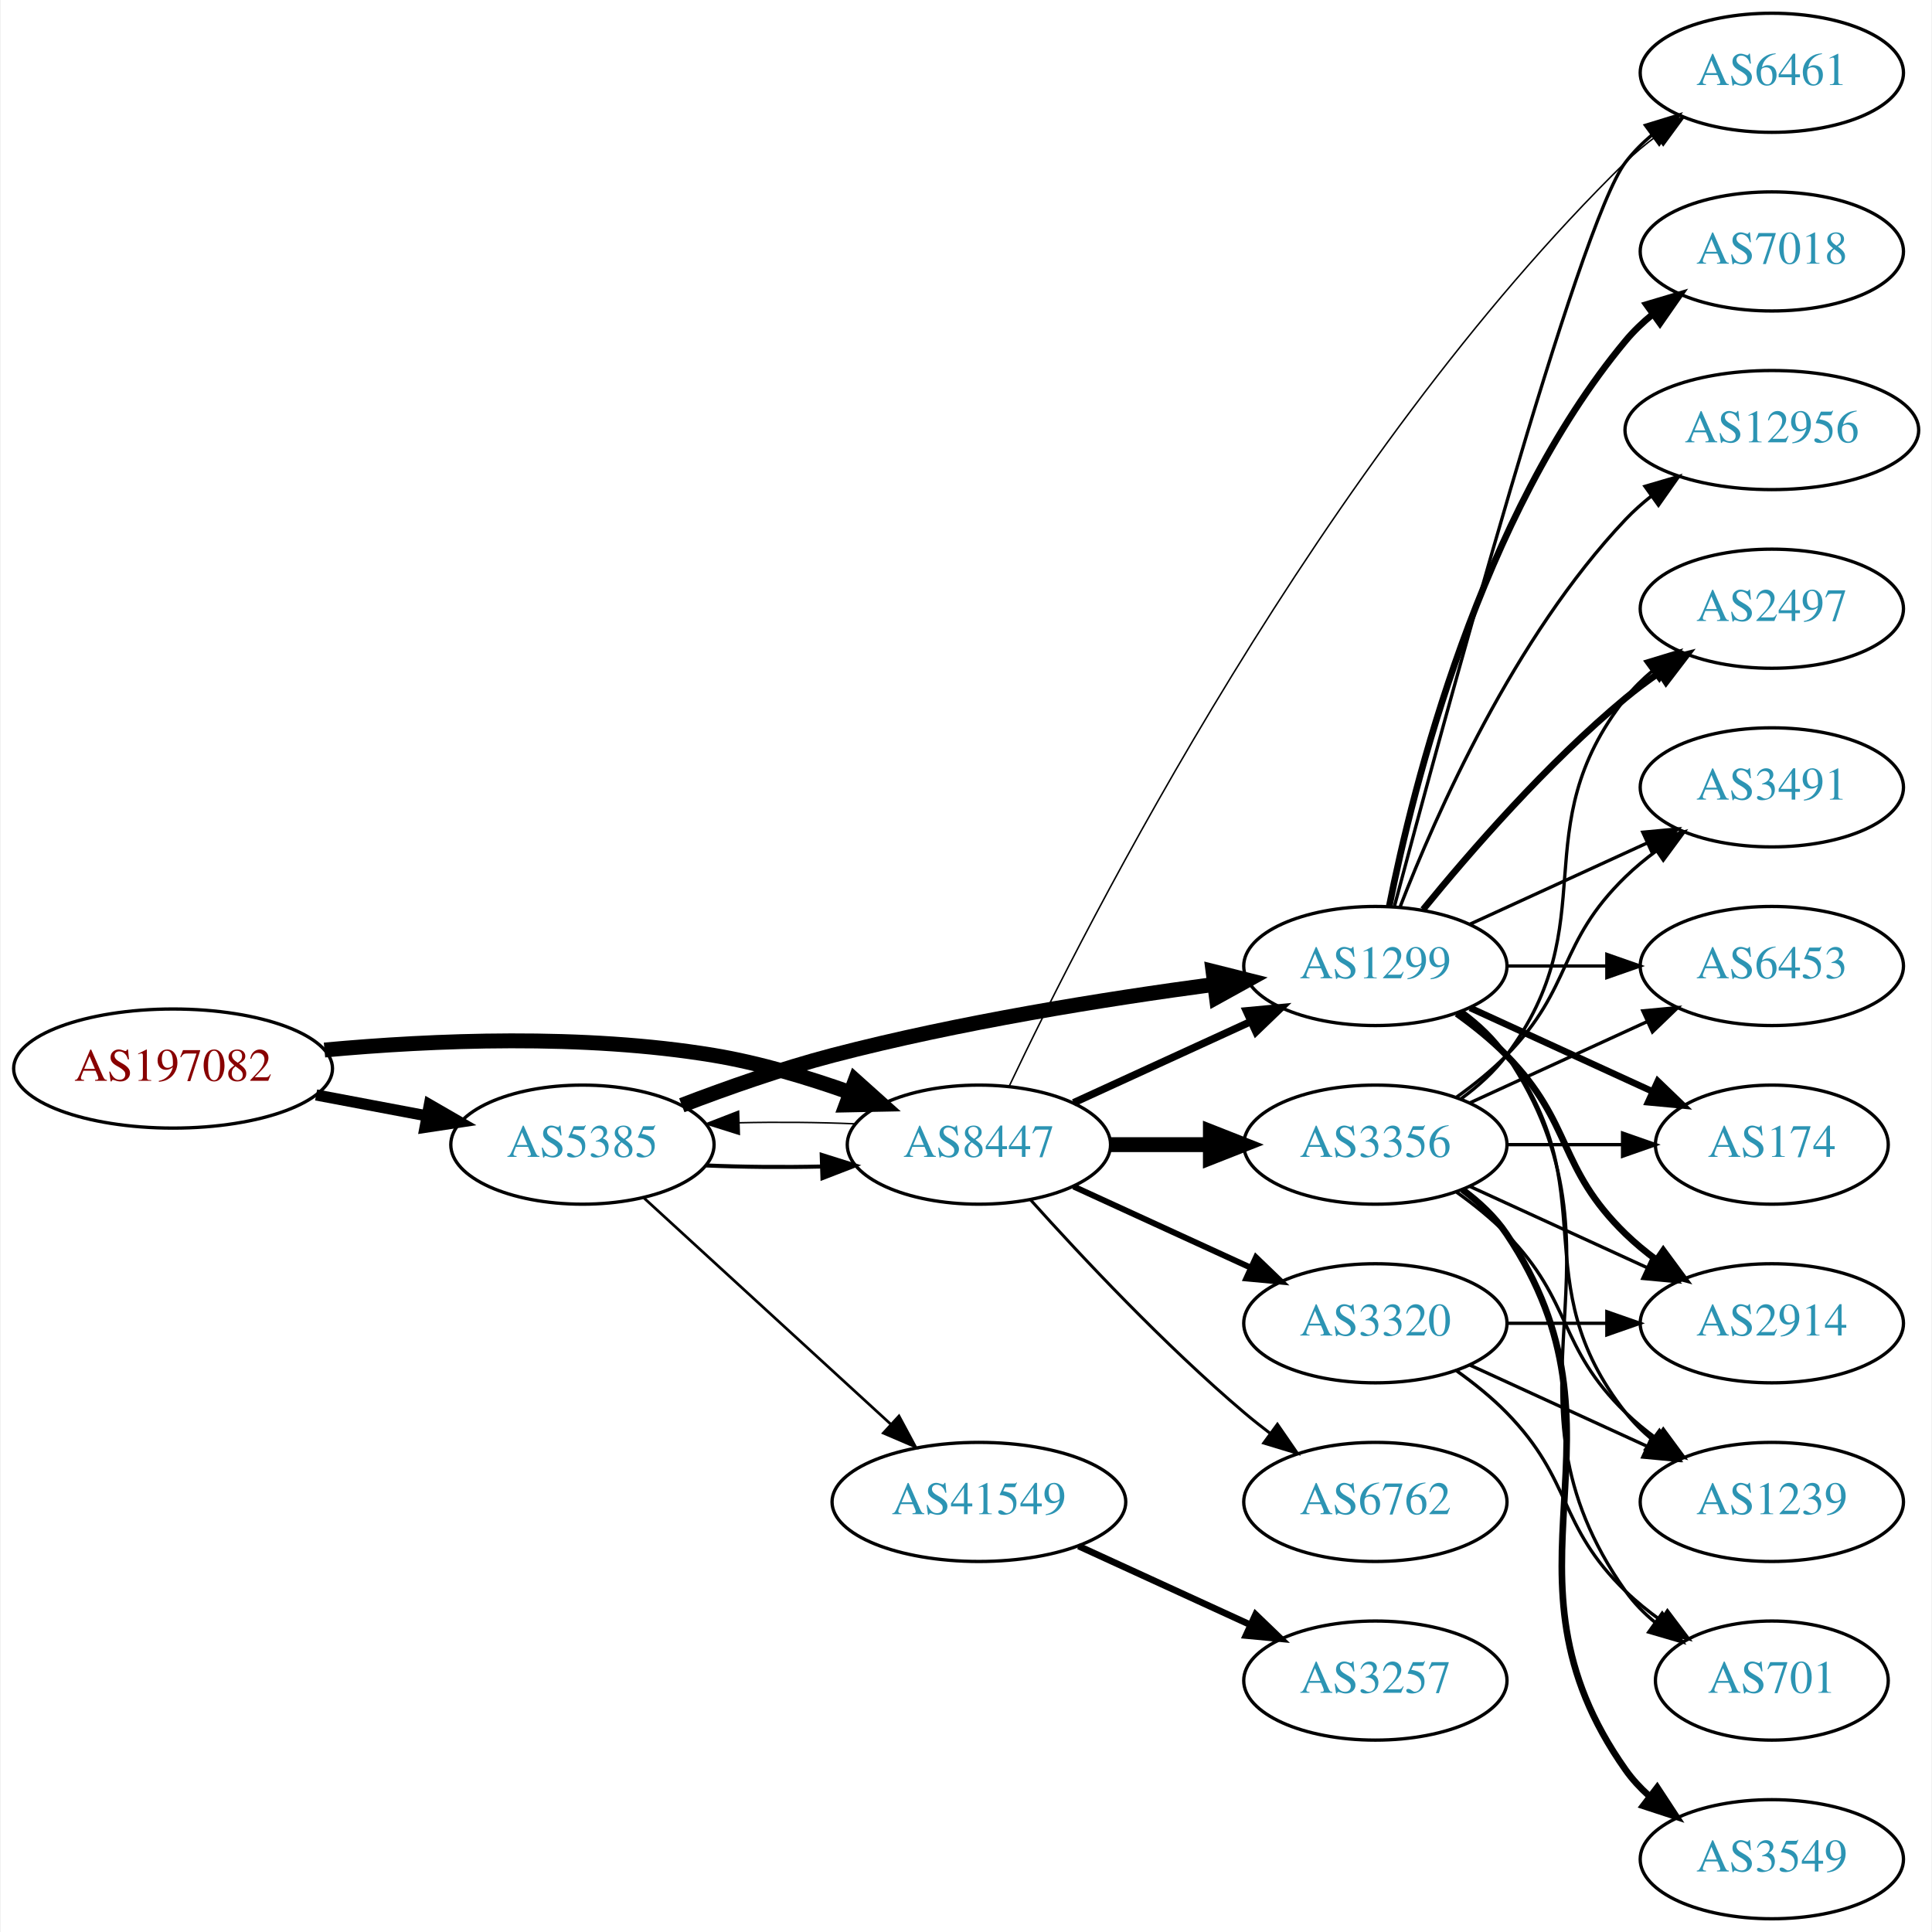
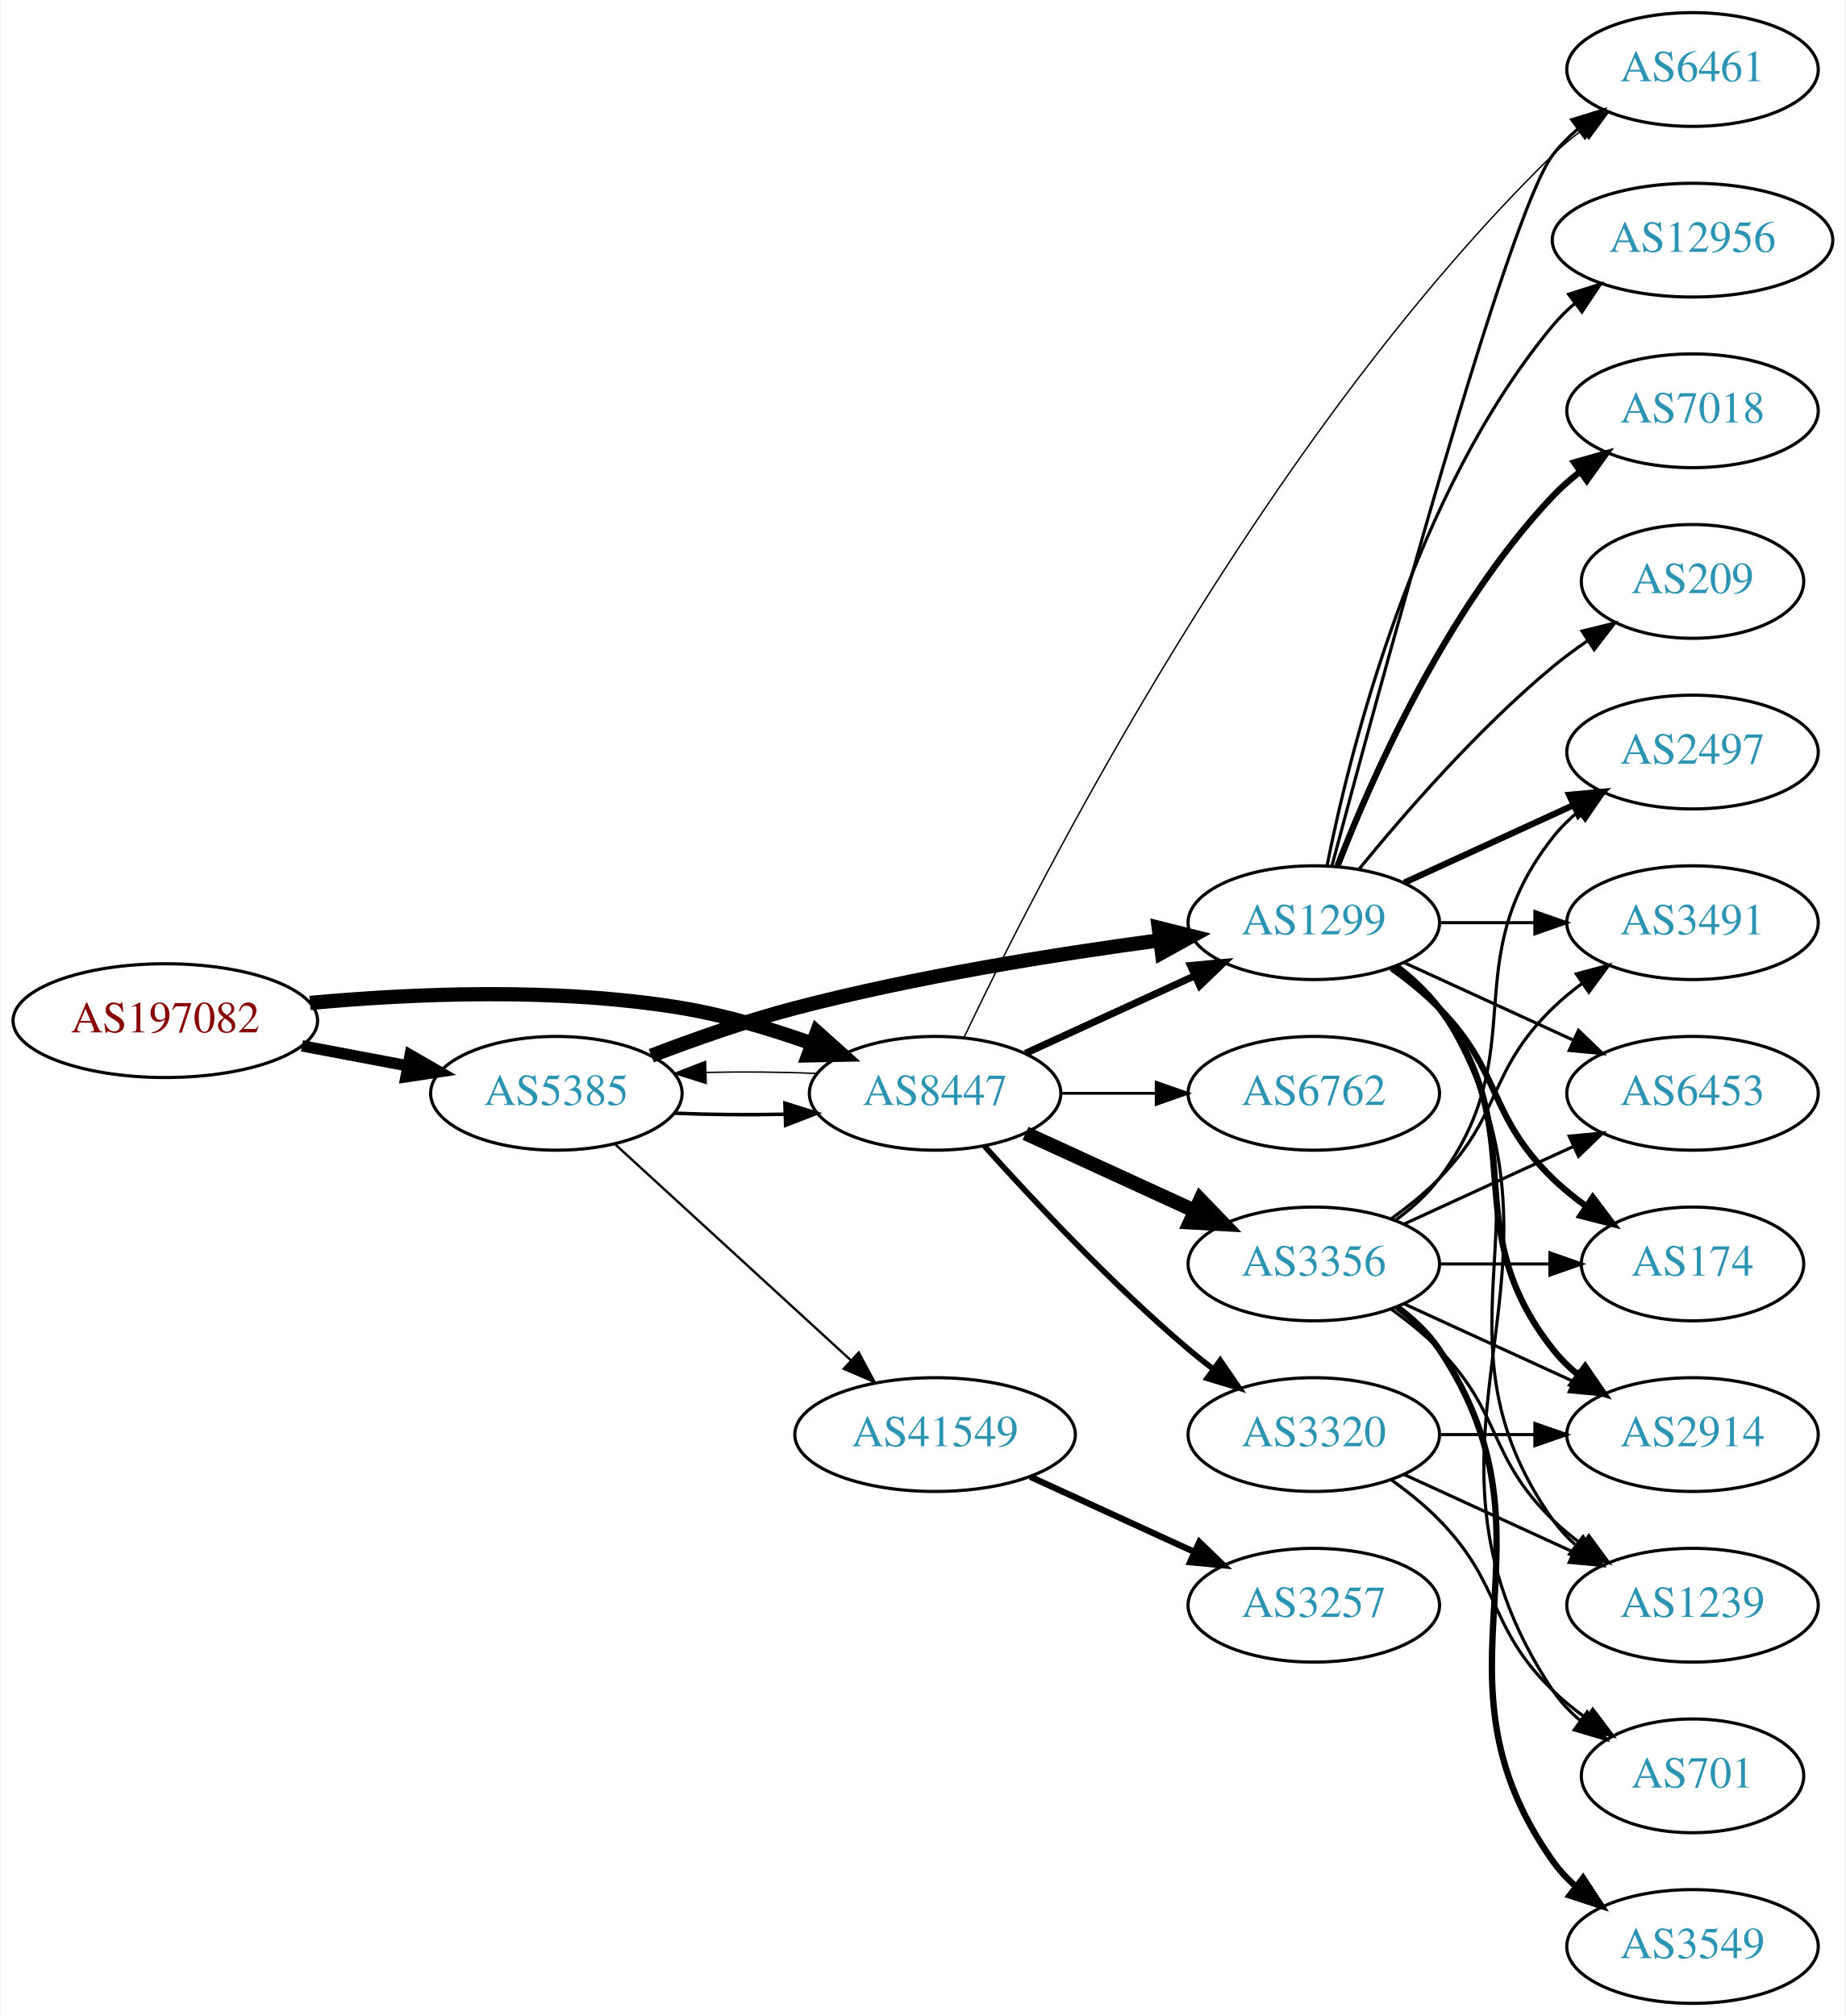
- <svg xmlns="http://www.w3.org/2000/svg" xmlns:xlink="http://www.w3.org/1999/xlink" width="584pt" height="584pt" viewBox="0.00 0.00 583.56 584.00">
-   <g id="graph0" class="graph" transform="scale(1 1) rotate(0) translate(4 580)">
-     <polygon fill="white" stroke="none" points="-4,4 -4,-580 579.562,-580 579.562,4 -4,4" />
+ <svg xmlns="http://www.w3.org/2000/svg" xmlns:xlink="http://www.w3.org/1999/xlink" width="584pt" height="638pt" viewBox="0.00 0.00 583.56 638.00">
+   <g id="graph0" class="graph" transform="scale(1 1) rotate(0) translate(4 634)">
+     <polygon fill="white" stroke="none" points="-4,4 -4,-634 579.562,-634 579.562,4 -4,4" />
    <g id="node1" class="node">
      <g id="a_node1">
        <a xlink:href="/asn/197082" xlink:title="AS197082 ~ Zuers.net Betriebs GmbH [AT]">
-           <ellipse fill="#ffffff" stroke="black" cx="48.096" cy="-257" rx="48.192" ry="18" />
-           <text text-anchor="middle" x="48.096" y="-253.3" font-family="Times,serif" font-size="14.00" fill="#880000">AS197082</text>
+           <ellipse fill="#ffffff" stroke="black" cx="48.096" cy="-311" rx="48.192" ry="18" />
+           <text text-anchor="middle" x="48.096" y="-307.3" font-family="Times,serif" font-size="14.00" fill="#880000">AS197082</text>
        </a>
      </g>
    </g>
    <g id="node2" class="node">
      <g id="a_node2">
        <a xlink:href="/asn/5385" xlink:title="AS5385 ~ Russmedia IT GmbH [AT]">
-           <ellipse fill="#ffffff" stroke="black" cx="171.838" cy="-234" rx="39.794" ry="18" />
-           <text text-anchor="middle" x="171.838" y="-230.3" font-family="Times,serif" font-size="14.00" fill="#2c94b3">AS5385</text>
+           <ellipse fill="#ffffff" stroke="black" cx="171.838" cy="-288" rx="39.794" ry="18" />
+           <text text-anchor="middle" x="171.838" y="-284.3" font-family="Times,serif" font-size="14.00" fill="#2c94b3">AS5385</text>
        </a>
      </g>
    </g>
    <g id="edge1" class="edge">
-       <path fill="none" stroke="black" stroke-width="3.375" d="M91.334,-249.02C102.165,-246.974 113.868,-244.763 124.877,-242.683" />
-       <polygon fill="black" stroke="black" stroke-width="3.375" points="125.571,-246.114 134.748,-240.818 124.272,-239.236 125.571,-246.114" />
+       <path fill="none" stroke="black" stroke-width="3.6" d="M91.334,-303.02C102.165,-300.974 113.868,-298.763 124.877,-296.683" />
+       <polygon fill="black" stroke="black" stroke-width="3.6" points="125.571,-300.114 134.748,-294.818 124.272,-293.236 125.571,-300.114" />
    </g>
    <g id="node3" class="node">
      <g id="a_node3">
        <a xlink:href="/asn/8447" xlink:title="AS8447 ~ A1 Telekom Austria AG [AT]">
-           <ellipse fill="#ffffff" stroke="black" cx="291.681" cy="-234" rx="39.794" ry="18" />
-           <text text-anchor="middle" x="291.681" y="-230.3" font-family="Times,serif" font-size="14.00" fill="#2c94b3">AS8447</text>
+           <ellipse fill="#ffffff" stroke="black" cx="291.681" cy="-288" rx="39.794" ry="18" />
+           <text text-anchor="middle" x="291.681" y="-284.3" font-family="Times,serif" font-size="14.00" fill="#2c94b3">AS8447</text>
        </a>
      </g>
    </g>
    <g id="edge2" class="edge">
-       <path fill="none" stroke="black" stroke-width="4.5" d="M93.867,-262.601C126.657,-265.616 172.117,-267.526 211.484,-261 225.302,-258.709 239.946,-254.314 252.834,-249.724" />
-       <polygon fill="black" stroke="black" stroke-width="4.5" points="254.3,-253.38 262.304,-246.208 251.559,-245.997 254.3,-253.38" />
+       <path fill="none" stroke="black" stroke-width="4.5" d="M93.867,-316.601C126.657,-319.616 172.117,-321.526 211.484,-315 225.302,-312.709 239.946,-308.314 252.834,-303.724" />
+       <polygon fill="black" stroke="black" stroke-width="4.5" points="254.3,-307.38 262.304,-300.208 251.559,-299.997 254.3,-307.38" />
    </g>
    <g id="edge4" class="edge">
-       <path fill="none" stroke="black" stroke-width="1.227" d="M209.156,-227.712C220.245,-227.236 232.592,-227.128 244.255,-227.387" />
-       <polygon fill="black" stroke="black" stroke-width="1.227" points="244.172,-230.886 254.279,-227.709 244.397,-223.889 244.172,-230.886" />
+       <path fill="none" stroke="black" stroke-width="1.125" d="M209.156,-281.712C220.245,-281.236 232.592,-281.128 244.255,-281.387" />
+       <polygon fill="black" stroke="black" stroke-width="1.125" points="244.172,-284.886 254.279,-281.709 244.397,-277.889 244.172,-284.886" />
    </g>
    <g id="node4" class="node">
      <g id="a_node4">
        <a xlink:href="/asn/1299" xlink:title="AS1299 ~ Telia Carrier [EU]">
-           <ellipse fill="#ffffff" stroke="black" cx="411.523" cy="-288" rx="39.794" ry="18" />
-           <text text-anchor="middle" x="411.523" y="-284.3" font-family="Times,serif" font-size="14.00" fill="#2c94b3">AS1299</text>
+           <ellipse fill="#ffffff" stroke="black" cx="411.523" cy="-342" rx="39.794" ry="18" />
+           <text text-anchor="middle" x="411.523" y="-338.3" font-family="Times,serif" font-size="14.00" fill="#2c94b3">AS1299</text>
        </a>
      </g>
    </g>
    <g id="edge3" class="edge">
-       <path fill="none" stroke="black" stroke-width="4.5" d="M201.873,-245.903C215.53,-251.138 232.151,-256.993 247.484,-261 285.683,-270.981 329.923,-278.033 362.674,-282.421" />
-       <polygon fill="black" stroke="black" stroke-width="4.5" points="362.456,-286.364 372.881,-283.753 363.475,-278.555 362.456,-286.364" />
+       <path fill="none" stroke="black" stroke-width="4.5" d="M201.873,-299.903C215.53,-305.138 232.151,-310.993 247.484,-315 285.683,-324.981 329.923,-332.033 362.674,-336.421" />
+       <polygon fill="black" stroke="black" stroke-width="4.5" points="362.456,-340.364 372.881,-337.753 363.475,-332.555 362.456,-340.364" />
    </g>
    <g id="node5" class="node">
      <g id="a_node5">
        <a xlink:href="/asn/41549" xlink:title="AS41549 ~ EWB-Cable-Network-AS [CH]">
-           <ellipse fill="#ffffff" stroke="black" cx="291.681" cy="-126" rx="44.393" ry="18" />
-           <text text-anchor="middle" x="291.681" y="-122.3" font-family="Times,serif" font-size="14.00" fill="#2c94b3">AS41549</text>
+           <ellipse fill="#ffffff" stroke="black" cx="291.681" cy="-180" rx="44.393" ry="18" />
+           <text text-anchor="middle" x="291.681" y="-176.3" font-family="Times,serif" font-size="14.00" fill="#2c94b3">AS41549</text>
        </a>
      </g>
    </g>
    <g id="edge5" class="edge">
-       <path fill="none" stroke="black" stroke-width="0.818" d="M190.48,-217.831C210.238,-199.724 242.44,-170.211 264.992,-149.543" />
-       <polygon fill="black" stroke="black" stroke-width="0.818" points="267.522,-151.971 272.53,-142.635 262.793,-146.811 267.522,-151.971" />
+       <path fill="none" stroke="black" stroke-width="0.75" d="M190.48,-271.831C210.238,-253.724 242.44,-224.211 264.992,-203.543" />
+       <polygon fill="black" stroke="black" stroke-width="0.75" points="267.522,-205.971 272.53,-196.635 262.793,-200.811 267.522,-205.971" />
+     </g>
+     <g id="edge22" class="edge">
+       <path fill="none" stroke="black" stroke-width="0.45" d="M254.279,-294.291C243.184,-294.765 230.835,-294.872 219.176,-294.611" />
+       <polygon fill="black" stroke="black" stroke-width="0.45" points="219.264,-291.112 209.156,-294.288 219.038,-298.109 219.264,-291.112" />
    </g>
    <g id="edge20" class="edge">
-       <path fill="none" stroke="black" stroke-width="0.45" d="M254.279,-240.291C243.184,-240.765 230.835,-240.872 219.176,-240.611" />
-       <polygon fill="black" stroke="black" stroke-width="0.45" points="219.264,-237.112 209.156,-240.288 219.038,-244.109 219.264,-237.112" />
+       <path fill="none" stroke="black" stroke-width="2.25" d="M320.309,-300.661C336.266,-307.973 356.537,-317.261 373.82,-325.181" />
+       <polygon fill="black" stroke="black" stroke-width="2.25" points="372.518,-328.435 383.067,-329.419 375.434,-322.071 372.518,-328.435" />
+     </g>
+     <g id="node7" class="node">
+       <g id="a_node7">
+         <a xlink:href="/asn/6461" xlink:title="AS6461 ~ Zayo Bandwidth [US]">
+           <ellipse fill="#ffffff" stroke="black" cx="531.366" cy="-612" rx="39.794" ry="18" />
+           <text text-anchor="middle" x="531.366" y="-608.3" font-family="Times,serif" font-size="14.00" fill="#2c94b3">AS6461</text>
+         </a>
+       </g>
    </g>
    <g id="edge19" class="edge">
-       <path fill="none" stroke="black" stroke-width="2.25" d="M320.309,-246.661C336.266,-253.973 356.537,-263.261 373.82,-271.181" />
-       <polygon fill="black" stroke="black" stroke-width="2.25" points="372.518,-274.435 383.067,-275.419 375.434,-268.071 372.518,-274.435" />
-     </g>
-     <g id="node6" class="node">
-       <g id="a_node6">
-         <a xlink:href="/asn/6461" xlink:title="AS6461 ~ Zayo Bandwidth [US]">
-           <ellipse fill="#ffffff" stroke="black" cx="531.366" cy="-558" rx="39.794" ry="18" />
-           <text text-anchor="middle" x="531.366" y="-554.3" font-family="Times,serif" font-size="14.00" fill="#2c94b3">AS6461</text>
-         </a>
-       </g>
-     </g>
-     <g id="edge18" class="edge">
-       <path fill="none" stroke="black" stroke-width="0.45" d="M300.799,-251.595C324.083,-300.627 395.346,-441.097 487.17,-531 490.003,-533.775 493.17,-536.405 496.465,-538.858" />
-       <polygon fill="black" stroke="black" stroke-width="0.45" points="494.578,-541.808 504.808,-544.567 498.532,-536.031 494.578,-541.808" />
-     </g>
-     <g id="node16" class="node">
-       <g id="a_node16">
+       <path fill="none" stroke="black" stroke-width="0.45" d="M300.799,-305.595C324.083,-354.627 395.346,-495.097 487.17,-585 490.003,-587.775 493.17,-590.405 496.465,-592.858" />
+       <polygon fill="black" stroke="black" stroke-width="0.45" points="494.578,-595.808 504.808,-598.567 498.532,-590.031 494.578,-595.808" />
+     </g>
+     <g id="node17" class="node">
+       <g id="a_node17">
+         <a xlink:href="/asn/6762" xlink:title="AS6762 ~ TELECOM ITALIA SPARKLE S.p.A. [IT]">
+           <ellipse fill="#ffffff" stroke="black" cx="411.523" cy="-288" rx="39.794" ry="18" />
+           <text text-anchor="middle" x="411.523" y="-284.3" font-family="Times,serif" font-size="14.00" fill="#2c94b3">AS6762</text>
+         </a>
+       </g>
+     </g>
+     <g id="edge17" class="edge">
+       <path fill="none" stroke="black" stroke-width="0.9" d="M331.593,-288C341.146,-288 351.496,-288 361.459,-288" />
+       <polygon fill="black" stroke="black" stroke-width="0.9" points="361.651,-291.5 371.651,-288 361.651,-284.5 361.651,-291.5" />
+     </g>
+     <g id="node18" class="node">
+       <g id="a_node18">
        <a xlink:href="/asn/3356" xlink:title="AS3356 ~ Level 3 Parent, LLC [US]">
          <ellipse fill="#ffffff" stroke="black" cx="411.523" cy="-234" rx="39.794" ry="18" />
          <text text-anchor="middle" x="411.523" y="-230.3" font-family="Times,serif" font-size="14.00" fill="#2c94b3">AS3356</text>
        </a>
      </g>
    </g>
-     <g id="edge16" class="edge">
-       <path fill="none" stroke="black" stroke-width="4.5" d="M331.593,-234C341.146,-234 351.496,-234 361.459,-234" />
-       <polygon fill="black" stroke="black" stroke-width="4.5" points="361.651,-237.938 371.651,-234 361.651,-230.063 361.651,-237.938" />
-     </g>
-     <g id="node17" class="node">
-       <g id="a_node17">
-         <a xlink:href="/asn/6762" xlink:title="AS6762 ~ TELECOM ITALIA SPARKLE S.p.A. [IT]">
-           <ellipse fill="#ffffff" stroke="black" cx="411.523" cy="-126" rx="39.794" ry="18" />
-           <text text-anchor="middle" x="411.523" y="-122.3" font-family="Times,serif" font-size="14.00" fill="#2c94b3">AS6762</text>
-         </a>
-       </g>
-     </g>
-     <g id="edge17" class="edge">
-       <path fill="none" stroke="black" stroke-width="0.9" d="M307.327,-217.275C322.627,-200.235 347.725,-173.477 371.877,-153 374.374,-150.883 377.034,-148.768 379.746,-146.707" />
-       <polygon fill="black" stroke="black" stroke-width="0.9" points="381.912,-149.459 387.922,-140.734 377.782,-143.806 381.912,-149.459" />
-     </g>
-     <g id="node18" class="node">
-       <g id="a_node18">
+     <g id="edge18" class="edge">
+       <path fill="none" stroke="black" stroke-width="4.5" d="M320.309,-275.339C336.266,-268.027 356.537,-258.739 373.82,-250.819" />
+       <polygon fill="black" stroke="black" stroke-width="4.5" points="375.617,-254.327 383.067,-246.581 372.336,-247.168 375.617,-254.327" />
+     </g>
+     <g id="node19" class="node">
+       <g id="a_node19">
        <a xlink:href="/asn/3320" xlink:title="AS3320 ~ DTAG [DE]">
          <ellipse fill="#ffffff" stroke="black" cx="411.523" cy="-180" rx="39.794" ry="18" />
          <text text-anchor="middle" x="411.523" y="-176.3" font-family="Times,serif" font-size="14.00" fill="#2c94b3">AS3320</text>
        </a>
      </g>
    </g>
    <g id="edge21" class="edge">
-       <path fill="none" stroke="black" stroke-width="1.8" d="M320.309,-221.339C336.266,-214.027 356.537,-204.739 373.82,-196.819" />
-       <polygon fill="black" stroke="black" stroke-width="1.8" points="375.434,-199.929 383.067,-192.581 372.518,-193.565 375.434,-199.929" />
+       <path fill="none" stroke="black" stroke-width="1.8" d="M307.327,-271.275C322.627,-254.235 347.725,-227.477 371.877,-207 374.374,-204.883 377.034,-202.768 379.746,-200.707" />
+       <polygon fill="black" stroke="black" stroke-width="1.8" points="381.912,-203.459 387.922,-194.734 377.782,-197.806 381.912,-203.459" />
+     </g>
+     <g id="node6" class="node">
+       <g id="a_node6">
+         <a xlink:href="/asn/2497" xlink:title="AS2497 ~ Internet Initiative Japan Inc. [JP]">
+           <ellipse fill="#ffffff" stroke="black" cx="531.366" cy="-396" rx="39.794" ry="18" />
+           <text text-anchor="middle" x="531.366" y="-392.3" font-family="Times,serif" font-size="14.00" fill="#2c94b3">AS2497</text>
+         </a>
+       </g>
    </g>
    <g id="edge6" class="edge">
-       <path fill="none" stroke="black" d="M417.317,-306.174C431.473,-359.431 472.986,-512.539 487.17,-531 489.459,-533.981 492.18,-536.716 495.124,-539.205" />
-       <polygon fill="black" stroke="black" points="493.17,-542.113 503.3,-545.218 497.318,-536.473 493.17,-542.113" />
-     </g>
-     <g id="node7" class="node">
-       <g id="a_node7">
+       <path fill="none" stroke="black" stroke-width="2" d="M440.152,-354.661C456.109,-361.973 476.379,-371.261 493.662,-379.181" />
+       <polygon fill="black" stroke="black" stroke-width="2" points="492.361,-382.435 502.91,-383.419 495.277,-376.071 492.361,-382.435" />
+     </g>
+     <g id="edge7" class="edge">
+       <path fill="none" stroke="black" d="M417.317,-360.174C431.473,-413.431 472.986,-566.539 487.17,-585 489.459,-587.981 492.18,-590.716 495.124,-593.205" />
+       <polygon fill="black" stroke="black" points="493.17,-596.113 503.3,-599.218 497.318,-590.473 493.17,-596.113" />
+     </g>
+     <g id="node8" class="node">
+       <g id="a_node8">
+         <a xlink:href="/asn/3491" xlink:title="AS3491 ~ PCCW Global, Inc. [US]">
+           <ellipse fill="#ffffff" stroke="black" cx="531.366" cy="-342" rx="39.794" ry="18" />
+           <text text-anchor="middle" x="531.366" y="-338.3" font-family="Times,serif" font-size="14.00" fill="#2c94b3">AS3491</text>
+         </a>
+       </g>
+     </g>
+     <g id="edge8" class="edge">
+       <path fill="none" stroke="black" d="M451.436,-342C460.989,-342 471.339,-342 481.301,-342" />
+       <polygon fill="black" stroke="black" points="481.494,-345.5 491.494,-342 481.494,-338.5 481.494,-345.5" />
+     </g>
+     <g id="node9" class="node">
+       <g id="a_node9">
+         <a xlink:href="/asn/6453" xlink:title="AS6453 ~ TATA COMMUNICATIONS (AMERICA) INC [US]">
+           <ellipse fill="#ffffff" stroke="black" cx="531.366" cy="-288" rx="39.794" ry="18" />
+           <text text-anchor="middle" x="531.366" y="-284.3" font-family="Times,serif" font-size="14.00" fill="#2c94b3">AS6453</text>
+         </a>
+       </g>
+     </g>
+     <g id="edge9" class="edge">
+       <path fill="none" stroke="black" d="M440.152,-329.339C456.109,-322.027 476.379,-312.739 493.662,-304.819" />
+       <polygon fill="black" stroke="black" points="495.277,-307.929 502.91,-300.581 492.361,-301.565 495.277,-307.929" />
+     </g>
+     <g id="node10" class="node">
+       <g id="a_node10">
+         <a xlink:href="/asn/2914" xlink:title="AS2914 ~ NTT America, Inc. [US]">
+           <ellipse fill="#ffffff" stroke="black" cx="531.366" cy="-180" rx="39.794" ry="18" />
+           <text text-anchor="middle" x="531.366" y="-176.3" font-family="Times,serif" font-size="14.00" fill="#2c94b3">AS2914</text>
+         </a>
+       </g>
+     </g>
+     <g id="edge10" class="edge">
+       <path fill="none" stroke="black" stroke-width="2" d="M437.454,-328.118C442.53,-324.389 447.448,-319.984 451.17,-315 481.441,-274.458 455.871,-246.754 487.17,-207 489.495,-204.047 492.238,-201.33 495.197,-198.853" />
+       <polygon fill="black" stroke="black" stroke-width="2" points="497.39,-201.585 503.394,-192.855 493.257,-195.936 497.39,-201.585" />
+     </g>
+     <g id="node11" class="node">
+       <g id="a_node11">
+         <a xlink:href="/asn/12956" xlink:title="AS12956 ~ TELXIUS [ES]">
+           <ellipse fill="#ffffff" stroke="black" cx="531.366" cy="-558" rx="44.393" ry="18" />
+           <text text-anchor="middle" x="531.366" y="-554.3" font-family="Times,serif" font-size="14.00" fill="#2c94b3">AS12956</text>
+         </a>
+       </g>
+     </g>
+     <g id="edge11" class="edge">
+       <path fill="none" stroke="black" d="M415.722,-360.073C422.885,-396.141 443.16,-478.125 487.17,-531 489.263,-533.515 491.653,-535.867 494.212,-538.051" />
+       <polygon fill="black" stroke="black" points="492.16,-540.887 502.259,-544.091 496.362,-535.289 492.16,-540.887" />
+     </g>
+     <g id="node12" class="node">
+       <g id="a_node12">
+         <a xlink:href="/asn/174" xlink:title="AS174 ~ Cogent Communications [US]">
+           <ellipse fill="#ffffff" stroke="black" cx="531.366" cy="-234" rx="35.194" ry="18" />
+           <text text-anchor="middle" x="531.366" y="-230.3" font-family="Times,serif" font-size="14.00" fill="#2c94b3">AS174</text>
+         </a>
+       </g>
+     </g>
+     <g id="edge12" class="edge">
+       <path fill="none" stroke="black" stroke-width="2" d="M436.117,-327.611C441.373,-323.852 446.705,-319.563 451.17,-315 471.342,-294.383 466.476,-281.094 487.17,-261 490.397,-257.866 494.048,-254.911 497.827,-252.188" />
+       <polygon fill="black" stroke="black" stroke-width="2" points="499.805,-255.075 506.187,-246.617 495.924,-249.25 499.805,-255.075" />
+     </g>
+     <g id="node13" class="node">
+       <g id="a_node13">
        <a xlink:href="/asn/7018" xlink:title="AS7018 ~ AT&amp;T Services, Inc. [US]">
          <ellipse fill="#ffffff" stroke="black" cx="531.366" cy="-504" rx="39.794" ry="18" />
          <text text-anchor="middle" x="531.366" y="-500.3" font-family="Times,serif" font-size="14.00" fill="#2c94b3">AS7018</text>
        </a>
      </g>
    </g>
-     <g id="edge7" class="edge">
-       <path fill="none" stroke="black" stroke-width="2" d="M415.722,-306.073C422.885,-342.141 443.16,-424.125 487.17,-477 489.574,-479.889 492.371,-482.563 495.363,-485.013" />
-       <polygon fill="black" stroke="black" stroke-width="2" points="493.452,-487.95 503.606,-490.973 497.553,-482.277 493.452,-487.95" />
-     </g>
-     <g id="node8" class="node">
-       <g id="a_node8">
-         <a xlink:href="/asn/2914" xlink:title="AS2914 ~ NTT America, Inc. [US]">
-           <ellipse fill="#ffffff" stroke="black" cx="531.366" cy="-180" rx="39.794" ry="18" />
-           <text text-anchor="middle" x="531.366" y="-176.3" font-family="Times,serif" font-size="14.00" fill="#2c94b3">AS2914</text>
-         </a>
-       </g>
-     </g>
-     <g id="edge8" class="edge">
-       <path fill="none" stroke="black" stroke-width="2" d="M436.117,-273.611C441.373,-269.852 446.705,-265.563 451.17,-261 471.342,-240.383 466.476,-227.094 487.17,-207 490.015,-204.237 493.189,-201.614 496.489,-199.166" />
-       <polygon fill="black" stroke="black" stroke-width="2" points="498.554,-201.994 504.837,-193.462 494.605,-196.214 498.554,-201.994" />
-     </g>
-     <g id="node9" class="node">
-       <g id="a_node9">
-         <a xlink:href="/asn/2497" xlink:title="AS2497 ~ Internet Initiative Japan Inc. [JP]">
-           <ellipse fill="#ffffff" stroke="black" cx="531.366" cy="-396" rx="39.794" ry="18" />
-           <text text-anchor="middle" x="531.366" y="-392.3" font-family="Times,serif" font-size="14.00" fill="#2c94b3">AS2497</text>
-         </a>
-       </g>
-     </g>
-     <g id="edge9" class="edge">
-       <path fill="none" stroke="black" stroke-width="2" d="M425.942,-305.065C440.057,-322.375 463.471,-349.345 487.17,-369 490.386,-371.668 493.886,-374.27 497.457,-376.741" />
-       <polygon fill="black" stroke="black" stroke-width="2" points="495.535,-379.666 505.813,-382.236 499.381,-373.817 495.535,-379.666" />
-     </g>
-     <g id="node10" class="node">
-       <g id="a_node10">
-         <a xlink:href="/asn/3491" xlink:title="AS3491 ~ PCCW Global, Inc. [US]">
-           <ellipse fill="#ffffff" stroke="black" cx="531.366" cy="-342" rx="39.794" ry="18" />
-           <text text-anchor="middle" x="531.366" y="-338.3" font-family="Times,serif" font-size="14.00" fill="#2c94b3">AS3491</text>
-         </a>
-       </g>
-     </g>
-     <g id="edge10" class="edge">
-       <path fill="none" stroke="black" d="M440.152,-300.661C456.109,-307.973 476.379,-317.261 493.662,-325.181" />
-       <polygon fill="black" stroke="black" points="492.361,-328.435 502.91,-329.419 495.277,-322.071 492.361,-328.435" />
-     </g>
-     <g id="node11" class="node">
-       <g id="a_node11">
+     <g id="edge13" class="edge">
+       <path fill="none" stroke="black" stroke-width="2" d="M419.046,-359.994C429.797,-387.728 453.454,-441.429 487.17,-477 489.755,-479.728 492.673,-482.294 495.741,-484.677" />
+       <polygon fill="black" stroke="black" stroke-width="2" points="493.895,-487.658 504.09,-490.543 497.92,-481.93 493.895,-487.658" />
+     </g>
+     <g id="node14" class="node">
+       <g id="a_node14">
+         <a xlink:href="/asn/1239" xlink:title="AS1239 ~ Sprint [US]">
+           <ellipse fill="#ffffff" stroke="black" cx="531.366" cy="-126" rx="39.794" ry="18" />
+           <text text-anchor="middle" x="531.366" y="-122.3" font-family="Times,serif" font-size="14.00" fill="#2c94b3">AS1239</text>
+         </a>
+       </g>
+     </g>
+     <g id="edge14" class="edge">
+       <path fill="none" stroke="black" d="M437.842,-328.393C442.898,-324.649 447.71,-320.169 451.17,-315 492.194,-253.706 444.59,-213.225 487.17,-153 489.161,-150.184 491.548,-147.599 494.164,-145.24" />
+       <polygon fill="black" stroke="black" points="496.716,-147.694 502.532,-138.838 492.463,-142.135 496.716,-147.694" />
+     </g>
+     <g id="node15" class="node">
+       <g id="a_node15">
        <a xlink:href="/asn/701" xlink:title="AS701 ~ UUNET [US]">
          <ellipse fill="#ffffff" stroke="black" cx="531.366" cy="-72" rx="35.194" ry="18" />
          <text text-anchor="middle" x="531.366" y="-68.3" font-family="Times,serif" font-size="14.00" fill="#2c94b3">AS701</text>
        </a>
      </g>
    </g>
-     <g id="edge11" class="edge">
-       <path fill="none" stroke="black" d="M437.842,-274.393C442.898,-270.649 447.71,-266.169 451.17,-261 492.194,-199.706 444.59,-159.225 487.17,-99 489.639,-95.507 492.718,-92.37 496.088,-89.579" />
-       <polygon fill="black" stroke="black" points="498.226,-92.352 504.327,-83.69 494.156,-86.657 498.226,-92.352" />
-     </g>
-     <g id="node12" class="node">
-       <g id="a_node12">
-         <a xlink:href="/asn/12956" xlink:title="AS12956 ~ TELXIUS [ES]">
-           <ellipse fill="#ffffff" stroke="black" cx="531.366" cy="-450" rx="44.393" ry="18" />
-           <text text-anchor="middle" x="531.366" y="-446.3" font-family="Times,serif" font-size="14.00" fill="#2c94b3">AS12956</text>
-         </a>
-       </g>
-     </g>
-     <g id="edge12" class="edge">
-       <path fill="none" stroke="black" d="M419.046,-305.994C429.797,-333.728 453.454,-387.429 487.17,-423 489.554,-425.515 492.22,-427.893 495.026,-430.117" />
-       <polygon fill="black" stroke="black" points="493.02,-432.985 503.188,-435.961 497.095,-427.293 493.02,-432.985" />
-     </g>
-     <g id="node13" class="node">
-       <g id="a_node13">
-         <a xlink:href="/asn/6453" xlink:title="AS6453 ~ TATA COMMUNICATIONS (AMERICA) INC [US]">
-           <ellipse fill="#ffffff" stroke="black" cx="531.366" cy="-288" rx="39.794" ry="18" />
-           <text text-anchor="middle" x="531.366" y="-284.3" font-family="Times,serif" font-size="14.00" fill="#2c94b3">AS6453</text>
-         </a>
-       </g>
-     </g>
-     <g id="edge13" class="edge">
-       <path fill="none" stroke="black" d="M451.436,-288C460.989,-288 471.339,-288 481.301,-288" />
-       <polygon fill="black" stroke="black" points="481.494,-291.5 491.494,-288 481.494,-284.5 481.494,-291.5" />
-     </g>
-     <g id="node14" class="node">
-       <g id="a_node14">
-         <a xlink:href="/asn/174" xlink:title="AS174 ~ Cogent Communications [US]">
-           <ellipse fill="#ffffff" stroke="black" cx="531.366" cy="-234" rx="35.194" ry="18" />
-           <text text-anchor="middle" x="531.366" y="-230.3" font-family="Times,serif" font-size="14.00" fill="#2c94b3">AS174</text>
-         </a>
-       </g>
-     </g>
-     <g id="edge14" class="edge">
-       <path fill="none" stroke="black" stroke-width="2" d="M440.152,-275.339C456.568,-267.817 477.55,-258.202 495.147,-250.139" />
-       <polygon fill="black" stroke="black" stroke-width="2" points="496.891,-253.189 504.524,-245.842 493.975,-246.826 496.891,-253.189" />
-     </g>
-     <g id="node15" class="node">
-       <g id="a_node15">
-         <a xlink:href="/asn/1239" xlink:title="AS1239 ~ Sprint [US]">
-           <ellipse fill="#ffffff" stroke="black" cx="531.366" cy="-126" rx="39.794" ry="18" />
-           <text text-anchor="middle" x="531.366" y="-122.3" font-family="Times,serif" font-size="14.00" fill="#2c94b3">AS1239</text>
-         </a>
-       </g>
-     </g>
    <g id="edge15" class="edge">
-       <path fill="none" stroke="black" d="M437.454,-274.118C442.53,-270.389 447.448,-265.984 451.17,-261 481.441,-220.458 455.871,-192.754 487.17,-153 489.495,-150.047 492.238,-147.33 495.197,-144.853" />
-       <polygon fill="black" stroke="black" points="497.39,-147.585 503.394,-138.855 493.257,-141.936 497.39,-147.585" />
+       <path fill="none" stroke="black" d="M438.049,-328.528C443.094,-324.777 447.849,-320.26 451.17,-315 503.119,-232.7 433.131,-179.944 487.17,-99 489.545,-95.442 492.565,-92.264 495.901,-89.451" />
+       <polygon fill="black" stroke="black" points="498.039,-92.224 504.106,-83.538 493.947,-86.545 498.039,-92.224" />
+     </g>
+     <g id="node16" class="node">
+       <g id="a_node16">
+         <a xlink:href="/asn/209" xlink:title="AS209 ~ CenturyLink Communications, LLC [US]">
+           <ellipse fill="#ffffff" stroke="black" cx="531.366" cy="-450" rx="35.194" ry="18" />
+           <text text-anchor="middle" x="531.366" y="-446.3" font-family="Times,serif" font-size="14.00" fill="#2c94b3">AS209</text>
+         </a>
+       </g>
+     </g>
+     <g id="edge16" class="edge">
+       <path fill="none" stroke="black" d="M425.942,-359.065C440.057,-376.375 463.471,-403.345 487.17,-423 490.633,-425.872 494.425,-428.669 498.28,-431.308" />
+       <polygon fill="black" stroke="black" points="496.422,-434.275 506.712,-436.797 500.241,-428.408 496.422,-434.275" />
    </g>
    <g id="node20" class="node">
      <g id="a_node20">
        <a xlink:href="/asn/3257" xlink:title="AS3257 ~ GTT [DE]">
-           <ellipse fill="#ffffff" stroke="black" cx="411.523" cy="-72" rx="39.794" ry="18" />
-           <text text-anchor="middle" x="411.523" y="-68.3" font-family="Times,serif" font-size="14.00" fill="#2c94b3">AS3257</text>
-         </a>
-       </g>
-     </g>
-     <g id="edge29" class="edge">
-       <path fill="none" stroke="black" stroke-width="2" d="M321.81,-112.652C337.421,-105.498 356.819,-96.609 373.491,-88.969" />
-       <polygon fill="black" stroke="black" stroke-width="2" points="375.31,-91.986 382.943,-84.638 372.394,-85.622 375.31,-91.986" />
-     </g>
-     <g id="edge25" class="edge">
-       <path fill="none" stroke="black" d="M440.152,-221.339C456.109,-214.027 476.379,-204.739 493.662,-196.819" />
-       <polygon fill="black" stroke="black" points="495.277,-199.929 502.91,-192.581 492.361,-193.565 495.277,-199.929" />
+           <ellipse fill="#ffffff" stroke="black" cx="411.523" cy="-126" rx="39.794" ry="18" />
+           <text text-anchor="middle" x="411.523" y="-122.3" font-family="Times,serif" font-size="14.00" fill="#2c94b3">AS3257</text>
+         </a>
+       </g>
+     </g>
+     <g id="edge23" class="edge">
+       <path fill="none" stroke="black" stroke-width="2" d="M321.81,-166.652C337.421,-159.498 356.819,-150.609 373.491,-142.97" />
+       <polygon fill="black" stroke="black" stroke-width="2" points="375.31,-145.986 382.943,-138.638 372.394,-139.622 375.31,-145.986" />
    </g>
    <g id="edge28" class="edge">
      <path fill="none" stroke="black" d="M437.454,-247.882C442.53,-251.611 447.448,-256.016 451.17,-261 481.441,-301.542 455.871,-329.246 487.17,-369 489.495,-371.953 492.238,-374.67 495.197,-377.147" />
      <polygon fill="black" stroke="black" points="493.257,-380.064 503.394,-383.145 497.39,-374.415 493.257,-380.064" />
    </g>
-     <g id="edge26" class="edge">
+     <g id="edge29" class="edge">
      <path fill="none" stroke="black" d="M436.117,-248.389C441.373,-252.148 446.705,-256.437 451.17,-261 471.342,-281.617 466.476,-294.906 487.17,-315 490.015,-317.763 493.189,-320.386 496.489,-322.834" />
      <polygon fill="black" stroke="black" points="494.605,-325.786 504.837,-328.538 498.554,-320.006 494.605,-325.786" />
    </g>
-     <g id="edge23" class="edge">
+     <g id="edge30" class="edge">
      <path fill="none" stroke="black" d="M440.152,-246.661C456.109,-253.973 476.379,-263.261 493.662,-271.181" />
      <polygon fill="black" stroke="black" points="492.361,-274.435 502.91,-275.419 495.277,-268.071 492.361,-274.435" />
    </g>
-     <g id="edge24" class="edge">
+     <g id="edge27" class="edge">
+       <path fill="none" stroke="black" d="M440.152,-221.339C456.109,-214.027 476.379,-204.739 493.662,-196.819" />
+       <polygon fill="black" stroke="black" points="495.277,-199.929 502.91,-192.581 492.361,-193.565 495.277,-199.929" />
+     </g>
+     <g id="edge25" class="edge">
      <path fill="none" stroke="black" d="M451.436,-234C462.523,-234 474.682,-234 486.064,-234" />
      <polygon fill="black" stroke="black" points="486.246,-237.5 496.246,-234 486.246,-230.5 486.246,-237.5" />
    </g>
-     <g id="edge27" class="edge">
+     <g id="edge26" class="edge">
      <path fill="none" stroke="black" d="M436.117,-219.611C441.373,-215.852 446.705,-211.563 451.17,-207 471.342,-186.383 466.476,-173.094 487.17,-153 490.015,-150.237 493.189,-147.614 496.489,-145.166" />
      <polygon fill="black" stroke="black" points="498.554,-147.994 504.837,-139.462 494.605,-142.214 498.554,-147.994" />
    </g>
-     <g id="node19" class="node">
-       <g id="a_node19">
+     <g id="node21" class="node">
+       <g id="a_node21">
        <a xlink:href="/asn/3549" xlink:title="AS3549 ~ Level 3 Parent, LLC [US]">
          <ellipse fill="#ffffff" stroke="black" cx="531.366" cy="-18" rx="39.794" ry="18" />
          <text text-anchor="middle" x="531.366" y="-14.3" font-family="Times,serif" font-size="14.00" fill="#2c94b3">AS3549</text>
        </a>
      </g>
    </g>
-     <g id="edge22" class="edge">
+     <g id="edge24" class="edge">
      <path fill="none" stroke="black" stroke-width="2" d="M437.842,-220.393C442.898,-216.649 447.71,-212.169 451.17,-207 492.194,-145.706 444.59,-105.225 487.17,-45 489.161,-42.184 491.548,-39.599 494.164,-37.24" />
      <polygon fill="black" stroke="black" stroke-width="2" points="496.716,-39.694 502.532,-30.838 492.463,-34.135 496.716,-39.694" />
    </g>
-     <g id="edge31" class="edge">
+     <g id="edge32" class="edge">
      <path fill="none" stroke="black" d="M451.436,-180C460.989,-180 471.339,-180 481.301,-180" />
      <polygon fill="black" stroke="black" points="481.494,-183.5 491.494,-180 481.494,-176.5 481.494,-183.5" />
    </g>
-     <g id="edge30" class="edge">
+     <g id="edge33" class="edge">
+       <path fill="none" stroke="black" d="M440.152,-167.339C456.109,-160.027 476.379,-150.739 493.662,-142.819" />
+       <polygon fill="black" stroke="black" points="495.277,-145.929 502.91,-138.581 492.361,-139.565 495.277,-145.929" />
+     </g>
+     <g id="edge31" class="edge">
      <path fill="none" stroke="black" d="M436.117,-165.611C441.373,-161.852 446.705,-157.563 451.17,-153 471.342,-132.383 466.476,-119.094 487.17,-99 490.397,-95.866 494.048,-92.911 497.827,-90.188" />
      <polygon fill="black" stroke="black" points="499.805,-93.075 506.187,-84.617 495.924,-87.25 499.805,-93.075" />
    </g>
-     <g id="edge32" class="edge">
-       <path fill="none" stroke="black" d="M440.152,-167.339C456.109,-160.027 476.379,-150.739 493.662,-142.819" />
-       <polygon fill="black" stroke="black" points="495.277,-145.929 502.91,-138.581 492.361,-139.565 495.277,-145.929" />
-     </g>
  </g>
</svg>
